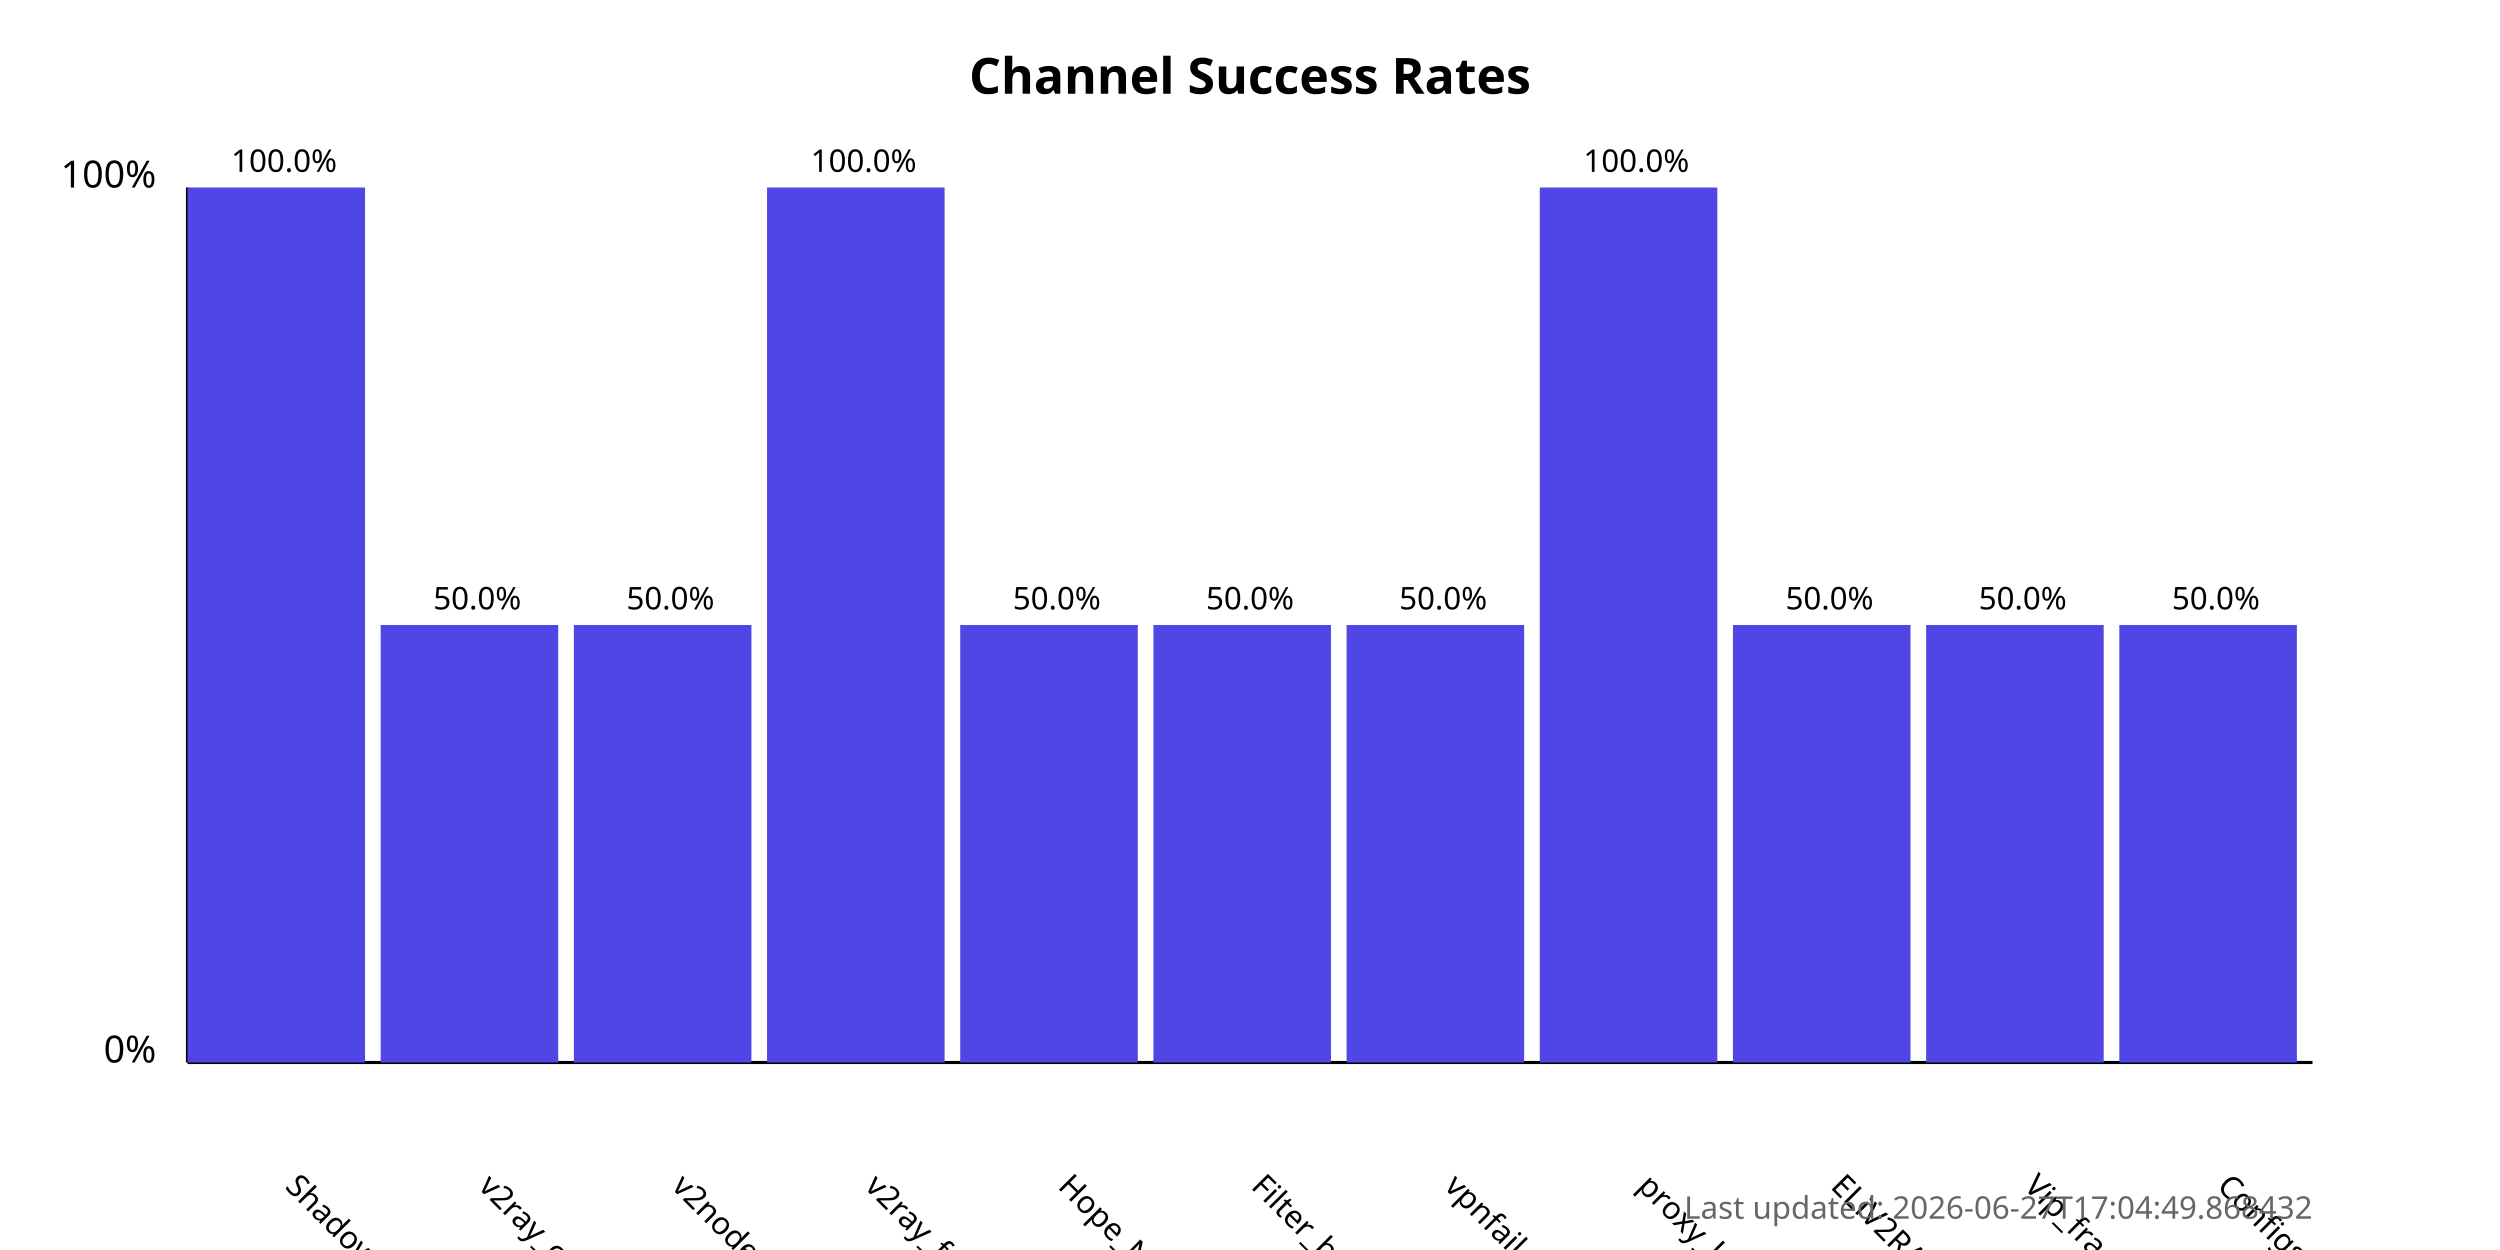
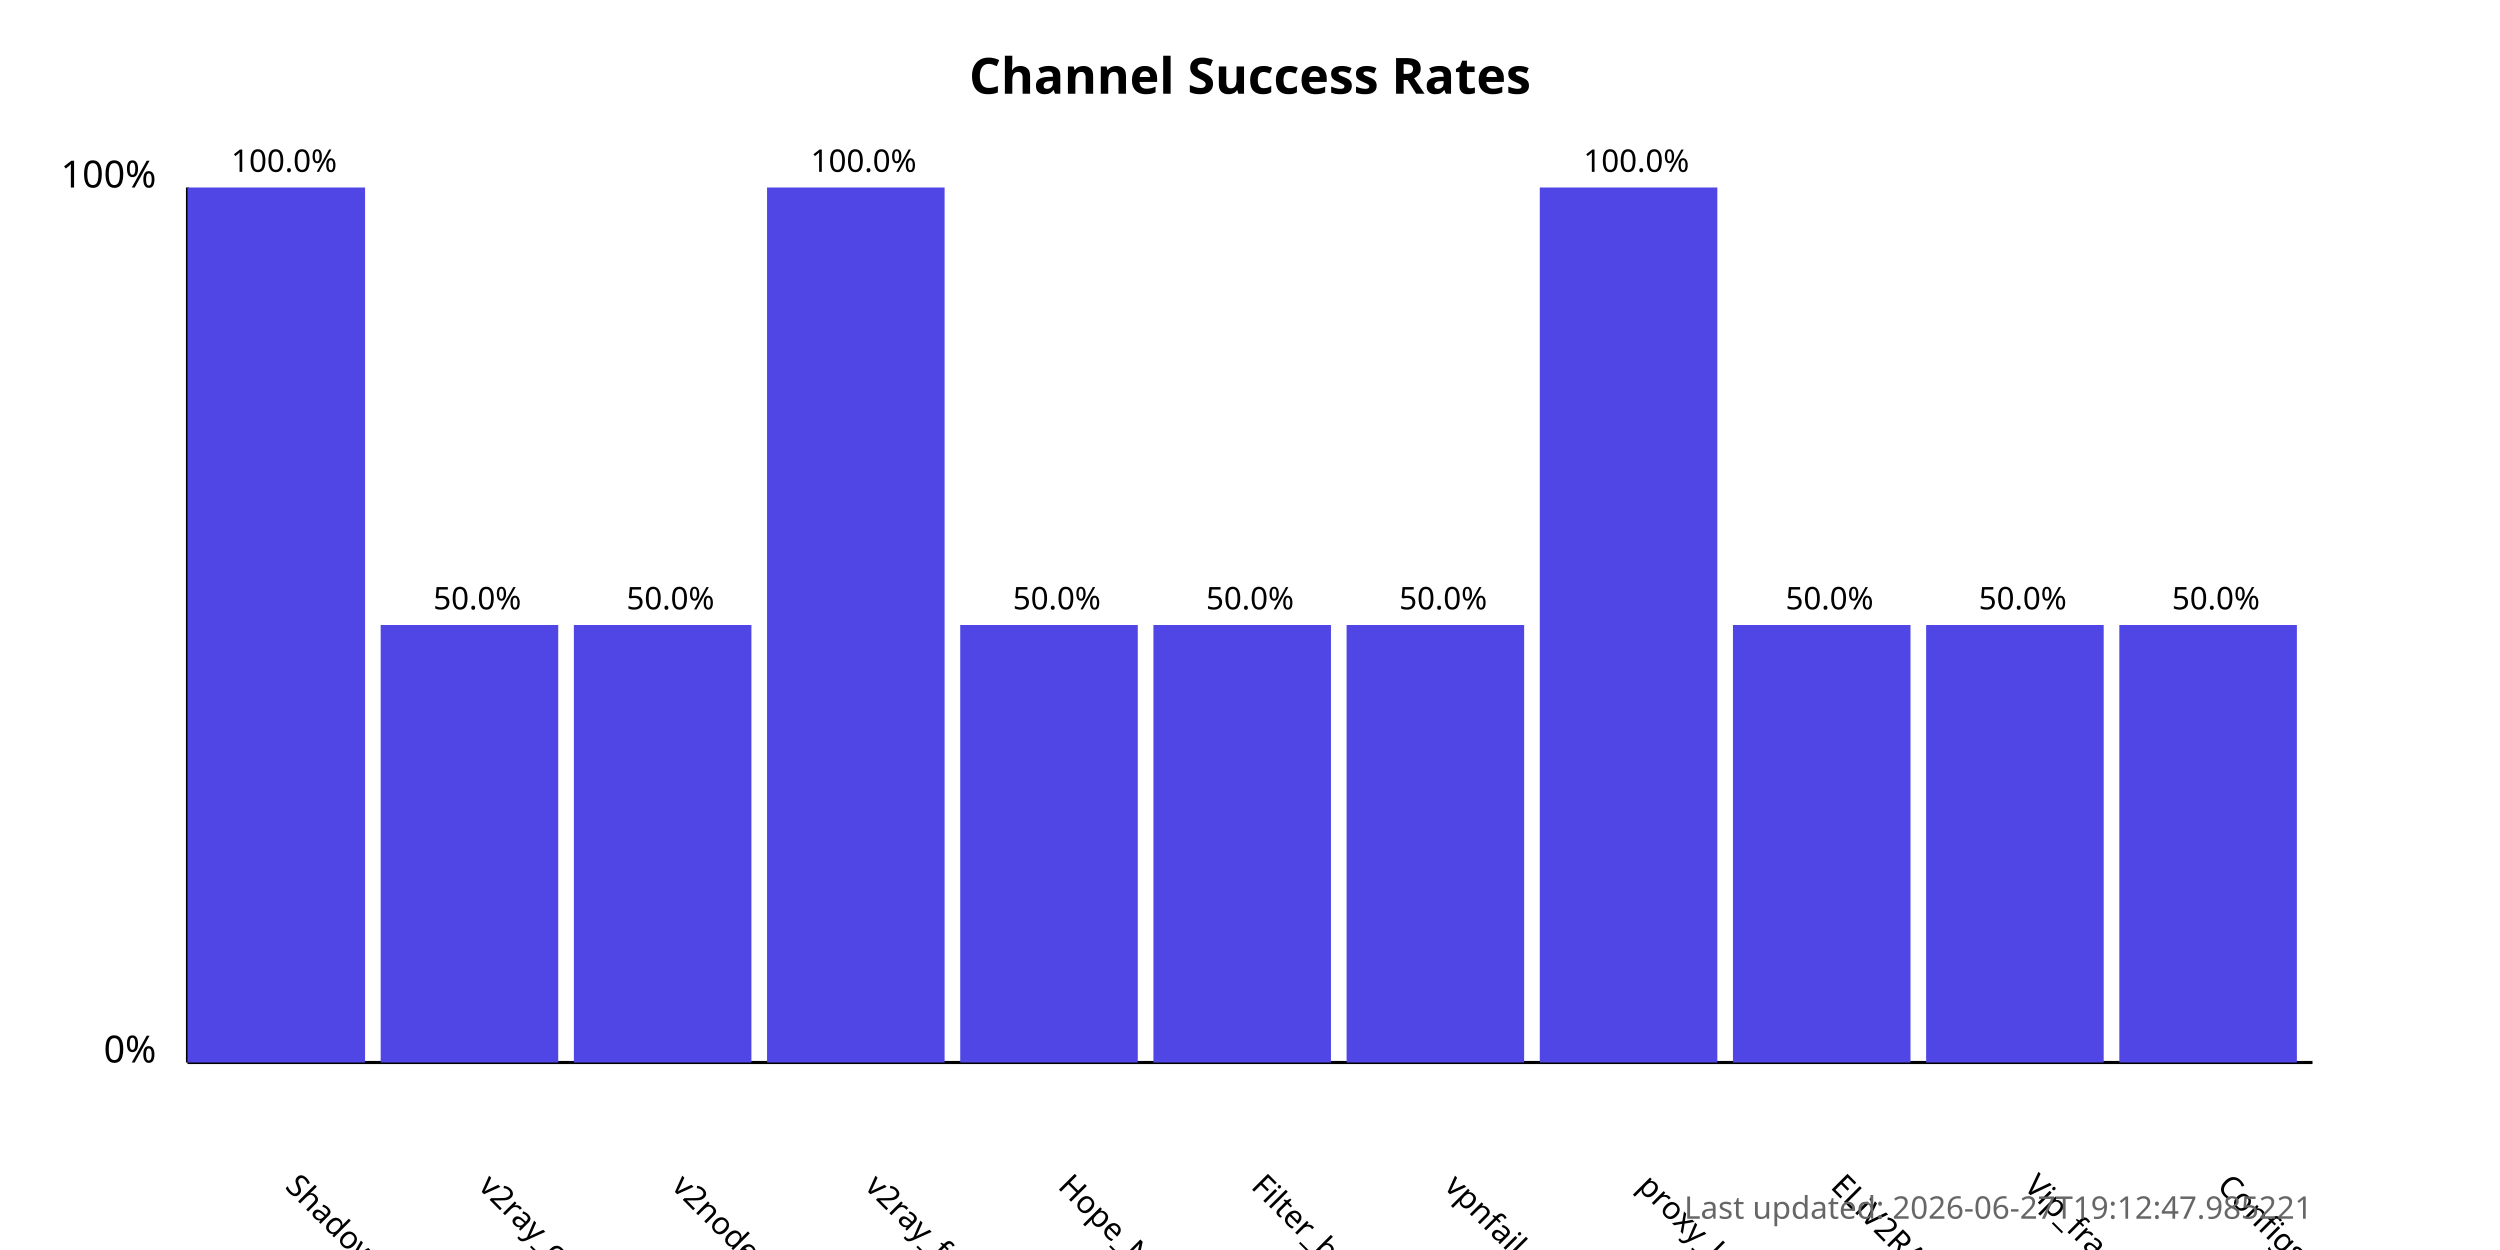
<svg xmlns="http://www.w3.org/2000/svg" width="800" height="400">
  <style>
            .chart-title { font: bold 16px sans-serif; }
            .axis-label { font: 12px sans-serif; }
            .tick-label { font: 10px sans-serif; }
            .bar { fill: #4f46e5; }
            .bar:hover { fill: #6366f1; }
            .timestamp { font: 10px sans-serif; fill: #666; }
        </style>
  <text x="400.0" y="30" text-anchor="middle" class="chart-title">
            Channel Success Rates
        </text>
  <line x1="60" y1="340" x2="60" y2="60" stroke="black" stroke-width="1" />
  <line x1="60" y1="340" x2="740" y2="340" stroke="black" stroke-width="1" />
  <text x="50" y="340" text-anchor="end" class="axis-label">0%</text>
  <text x="50" y="60" text-anchor="end" class="axis-label">100%</text>
  <g>
    <rect x="60" y="60.0" width="56.818" height="280.0" class="bar" />
    <text x="90.909" y="380" transform="rotate(45, 90.90909, 380)" text-anchor="start" class="tick-label">
                ShadowProxy66
            </text>
    <text x="90.909" y="55.0" text-anchor="middle" class="tick-label">
                100.0%
            </text>
  </g>
  <g>
    <rect x="121.818" y="200.0" width="56.818" height="140.0" class="bar" />
    <text x="152.727" y="380" transform="rotate(45, 152.7273, 380)" text-anchor="start" class="tick-label">
                v2ray_configs_pool
            </text>
    <text x="152.727" y="195.0" text-anchor="middle" class="tick-label">
                50.0%
            </text>
  </g>
  <g>
    <rect x="183.636" y="200.0" width="56.818" height="140.0" class="bar" />
    <text x="214.545" y="380" transform="rotate(45, 214.5455, 380)" text-anchor="start" class="tick-label">
                v2nodes
            </text>
    <text x="214.545" y="195.0" text-anchor="middle" class="tick-label">
                50.0%
            </text>
  </g>
  <g>
    <rect x="245.455" y="60.0" width="56.818" height="280.0" class="bar" />
    <text x="276.364" y="380" transform="rotate(45, 276.3636, 380)" text-anchor="start" class="tick-label">
                v2ray_free_conf
            </text>
    <text x="276.364" y="55.0" text-anchor="middle" class="tick-label">
                100.0%
            </text>
  </g>
  <g>
    <rect x="307.273" y="200.0" width="56.818" height="140.0" class="bar" />
    <text x="338.182" y="380" transform="rotate(45, 338.1818, 380)" text-anchor="start" class="tick-label">
                Hope_Net
            </text>
    <text x="338.182" y="195.0" text-anchor="middle" class="tick-label">
                50.0%
            </text>
  </g>
  <g>
    <rect x="369.091" y="200.0" width="56.818" height="140.0" class="bar" />
    <text x="400.0" y="380" transform="rotate(45, 400.0, 380)" text-anchor="start" class="tick-label">
                Filter_breaker
            </text>
    <text x="400.0" y="195.0" text-anchor="middle" class="tick-label">
                50.0%
            </text>
  </g>
  <g>
    <rect x="430.909" y="200.0" width="56.818" height="140.0" class="bar" />
    <text x="461.818" y="380" transform="rotate(45, 461.8182, 380)" text-anchor="start" class="tick-label">
                vpnfail_vless
            </text>
    <text x="461.818" y="195.0" text-anchor="middle" class="tick-label">
                50.0%
            </text>
  </g>
  <g>
    <rect x="492.727" y="60.0" width="56.818" height="280.0" class="bar" />
    <text x="523.636" y="380" transform="rotate(45, 523.6364, 380)" text-anchor="start" class="tick-label">
                proxy_kafee
            </text>
    <text x="523.636" y="55.0" text-anchor="middle" class="tick-label">
                100.0%
            </text>
  </g>
  <g>
    <rect x="554.545" y="200.0" width="56.818" height="140.0" class="bar" />
    <text x="585.455" y="380" transform="rotate(45, 585.4545, 380)" text-anchor="start" class="tick-label">
                ELiV2RAY
            </text>
    <text x="585.455" y="195.0" text-anchor="middle" class="tick-label">
                50.0%
            </text>
  </g>
  <g>
    <rect x="616.364" y="200.0" width="56.818" height="140.0" class="bar" />
    <text x="647.273" y="380" transform="rotate(45, 647.2727, 380)" text-anchor="start" class="tick-label">
                Vip_fragment_v2ray
            </text>
    <text x="647.273" y="195.0" text-anchor="middle" class="tick-label">
                50.0%
            </text>
  </g>
  <g>
    <rect x="678.182" y="200.0" width="56.818" height="140.0" class="bar" />
    <text x="709.091" y="380" transform="rotate(45, 709.0909, 380)" text-anchor="start" class="tick-label">
                ConfigsHubPlus
            </text>
    <text x="709.091" y="195.0" text-anchor="middle" class="tick-label">
                50.0%
            </text>
  </g>
  <text x="740" y="390" text-anchor="end" class="timestamp">
-             Last updated: 2026-06-27T17:04:49.868432
+             Last updated: 2026-06-27T19:12:47.985221
        </text>
</svg>
